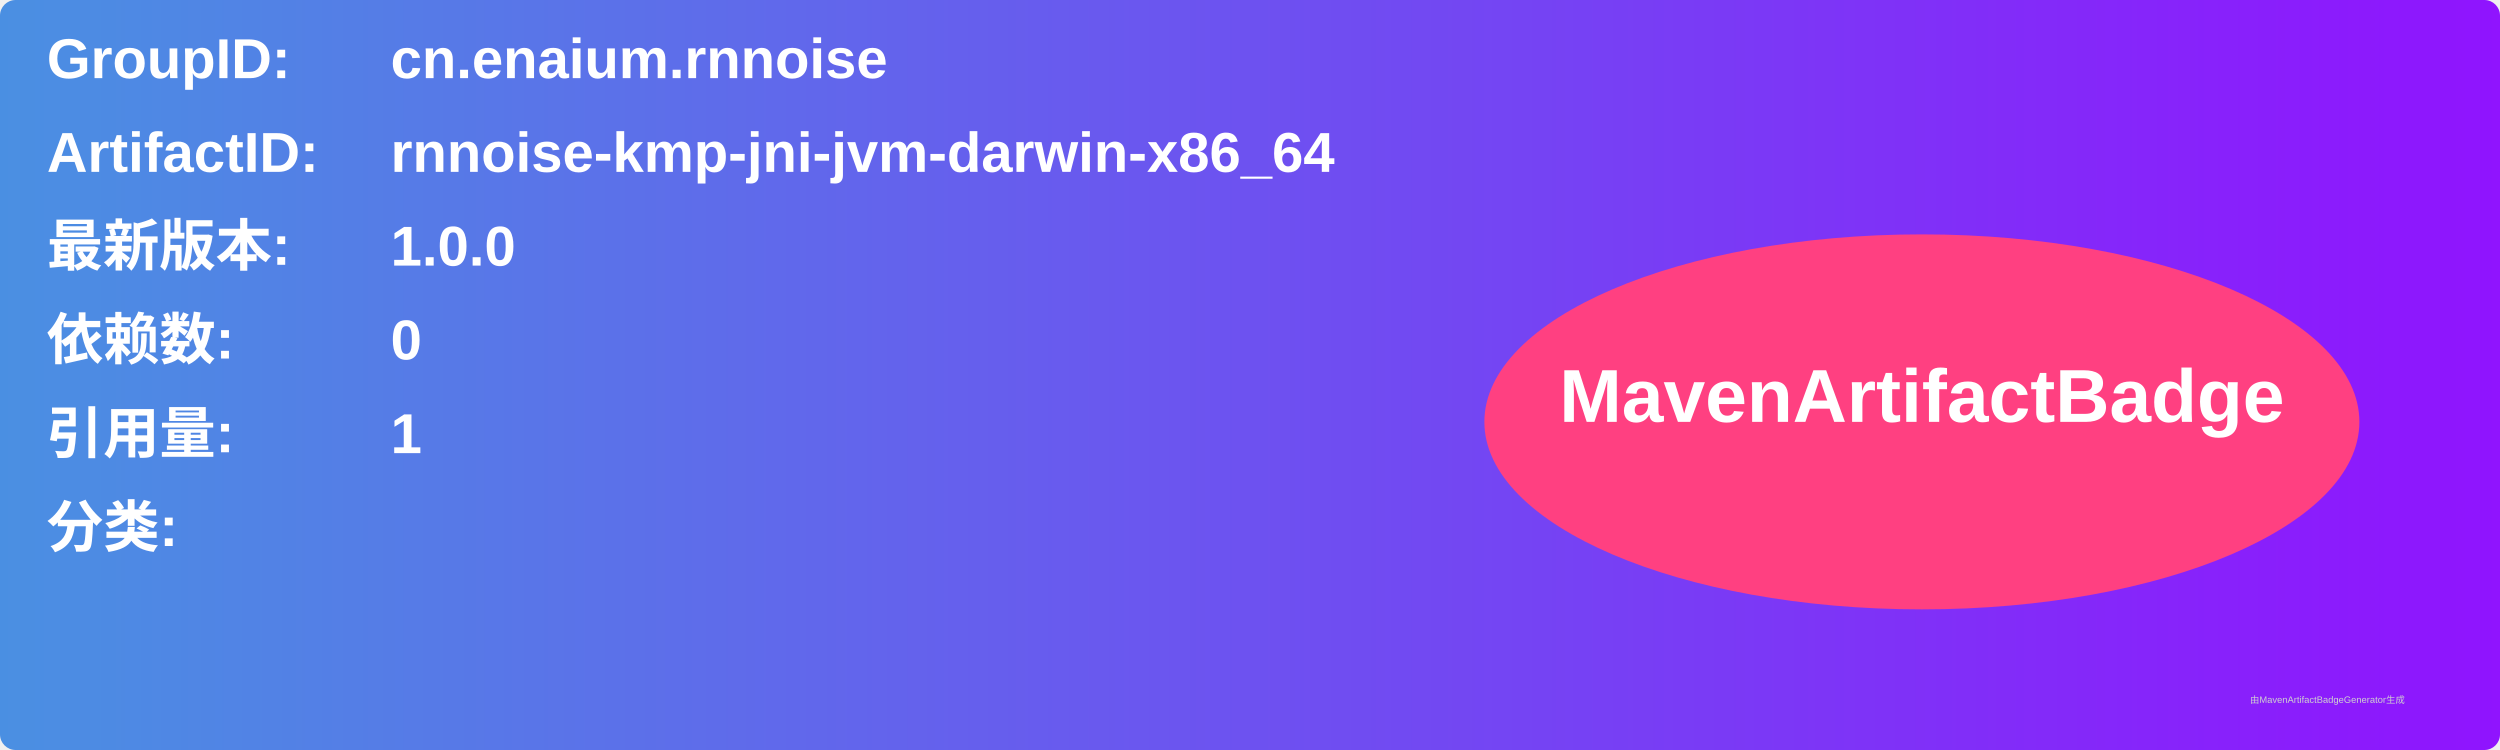
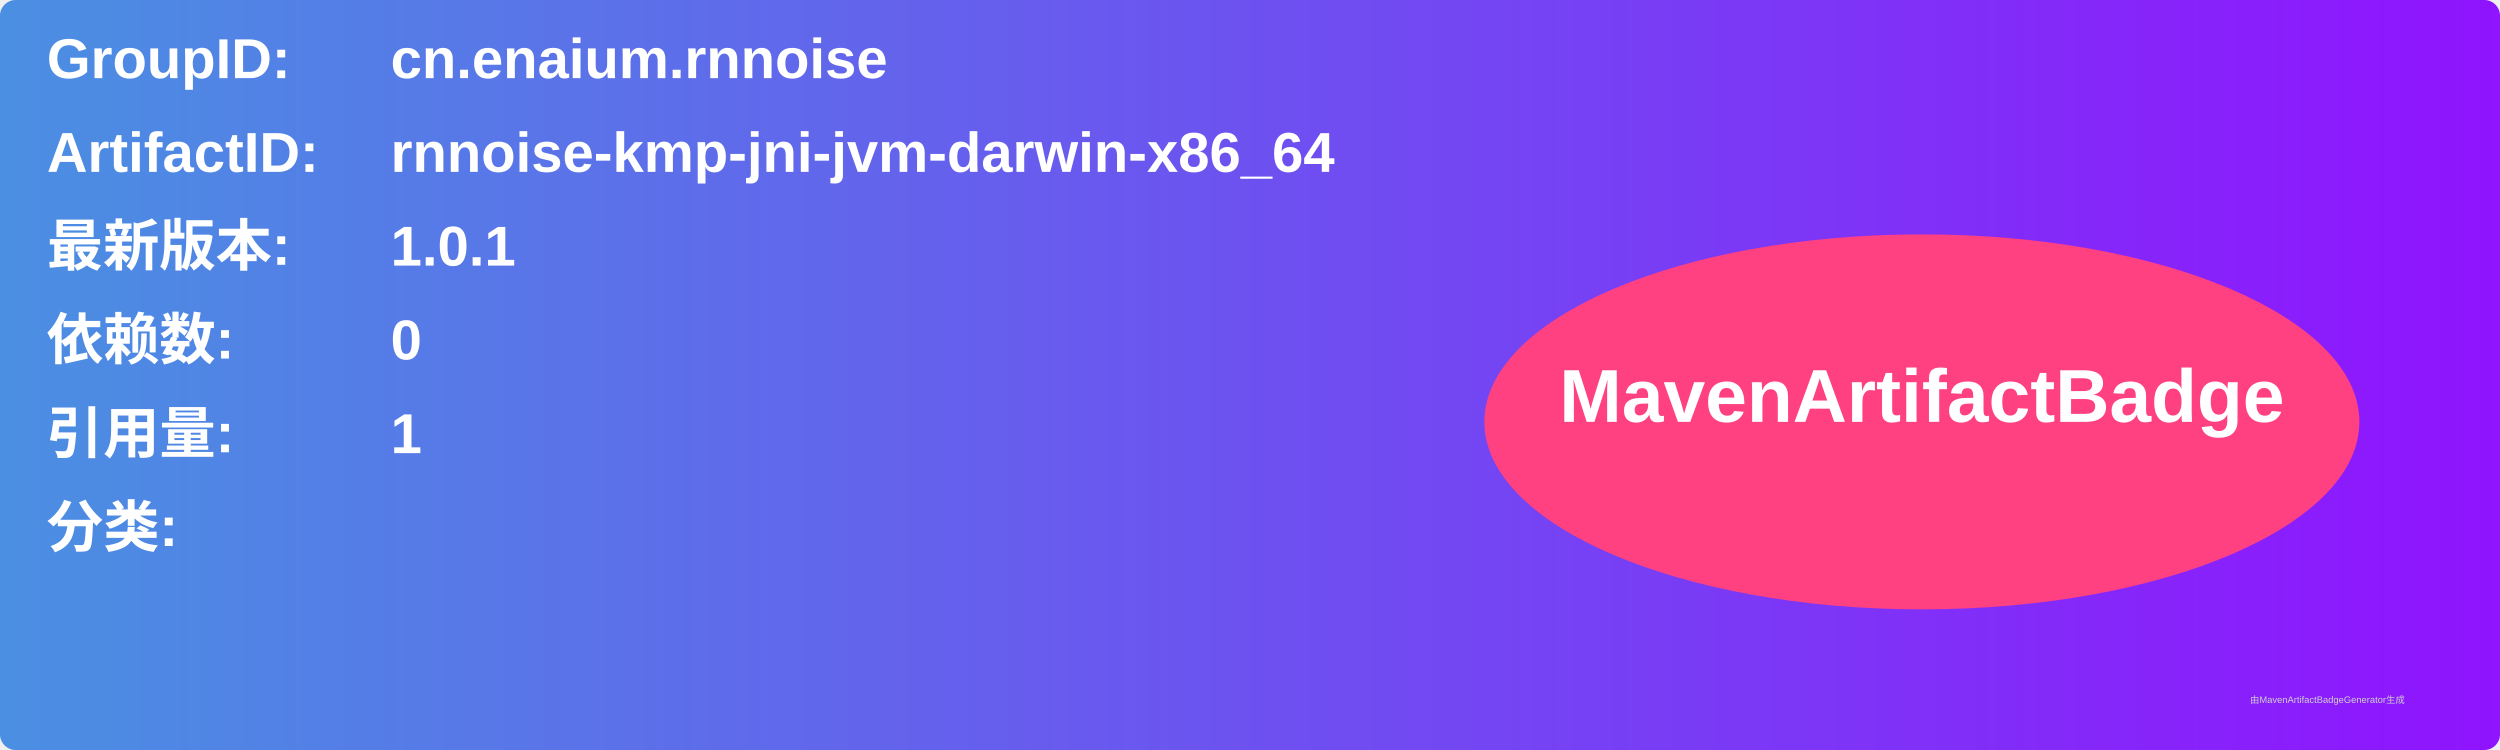
<svg xmlns="http://www.w3.org/2000/svg" width="800" height="240" viewBox="0 0 800 240">
  <linearGradient id="grad" x1="0%" y1="0%" x2="100%" y2="0%">
    <stop offset="0%" stop-color="#4a90e2" />
    <stop offset="100%" stop-color="#9013fe" />
  </linearGradient>
  <rect width="100%" height="100%" rx="5" ry="5" fill="url(#grad)" />
  <g transform="translate(15, 15)">
    <text x="0" y="10" font-family="Arial" font-size="18" fill="white" font-weight="bold" width="260">GroupID:</text>
    <text x="110" y="10" font-family="Arial" font-size="18" fill="white" font-weight="bold" width="460">cn.enaium.rnnoise</text>
    <text x="0" y="40" font-family="Arial" font-size="18" fill="white" font-weight="bold" width="260">ArtifactID:</text>
    <text x="110" y="40" font-family="Arial" font-size="18" fill="white" font-weight="bold" width="460">rnnoise-kmp-jni-jvm-darwin-x86_64</text>
    <text x="0" y="70" font-family="Arial" font-size="18" fill="white" font-weight="bold">最新版本:</text>
    <text x="110" y="70" font-family="Arial" font-size="18" fill="white" font-weight="bold">
-       <tspan font-weight="bold">1.0.0</tspan>
+       <tspan font-weight="bold">1.0.1</tspan>
    </text>
    <text x="0" y="100" font-family="Arial" font-size="18" fill="white" font-weight="bold">依赖数: </text>
    <text x="110" y="100" font-family="Arial" font-size="18" fill="white">
      <tspan font-weight="bold">0</tspan>
    </text>
    <text x="0" y="130" font-family="Arial" font-size="18" fill="white" font-weight="bold">引用量: </text>
    <text x="110" y="130" font-family="Arial" font-size="18" fill="white">
      <tspan font-weight="bold">1</tspan>
    </text>
    <text x="0" y="160" font-family="Arial" font-size="18" fill="white" font-weight="bold">分类:</text>
    <text x="10" y="190" font-family="Arial" font-size="10" fill="white">
      <tspan font-weight="bold" />
    </text>
    <ellipse cx="600" cy="120" rx="140" ry="60" fill="#ff4081" />
    <text x="600" y="120" text-anchor="middle" font-family="Arial" font-size="24" fill="white" font-weight="bold">MavenArtifactBadge</text>
  </g>
  <text x="720" y="225" font-family="Arial" font-size="3" fill="#d0d0d0">由MavenArtifactBadgeGenerator生成</text>
</svg>
